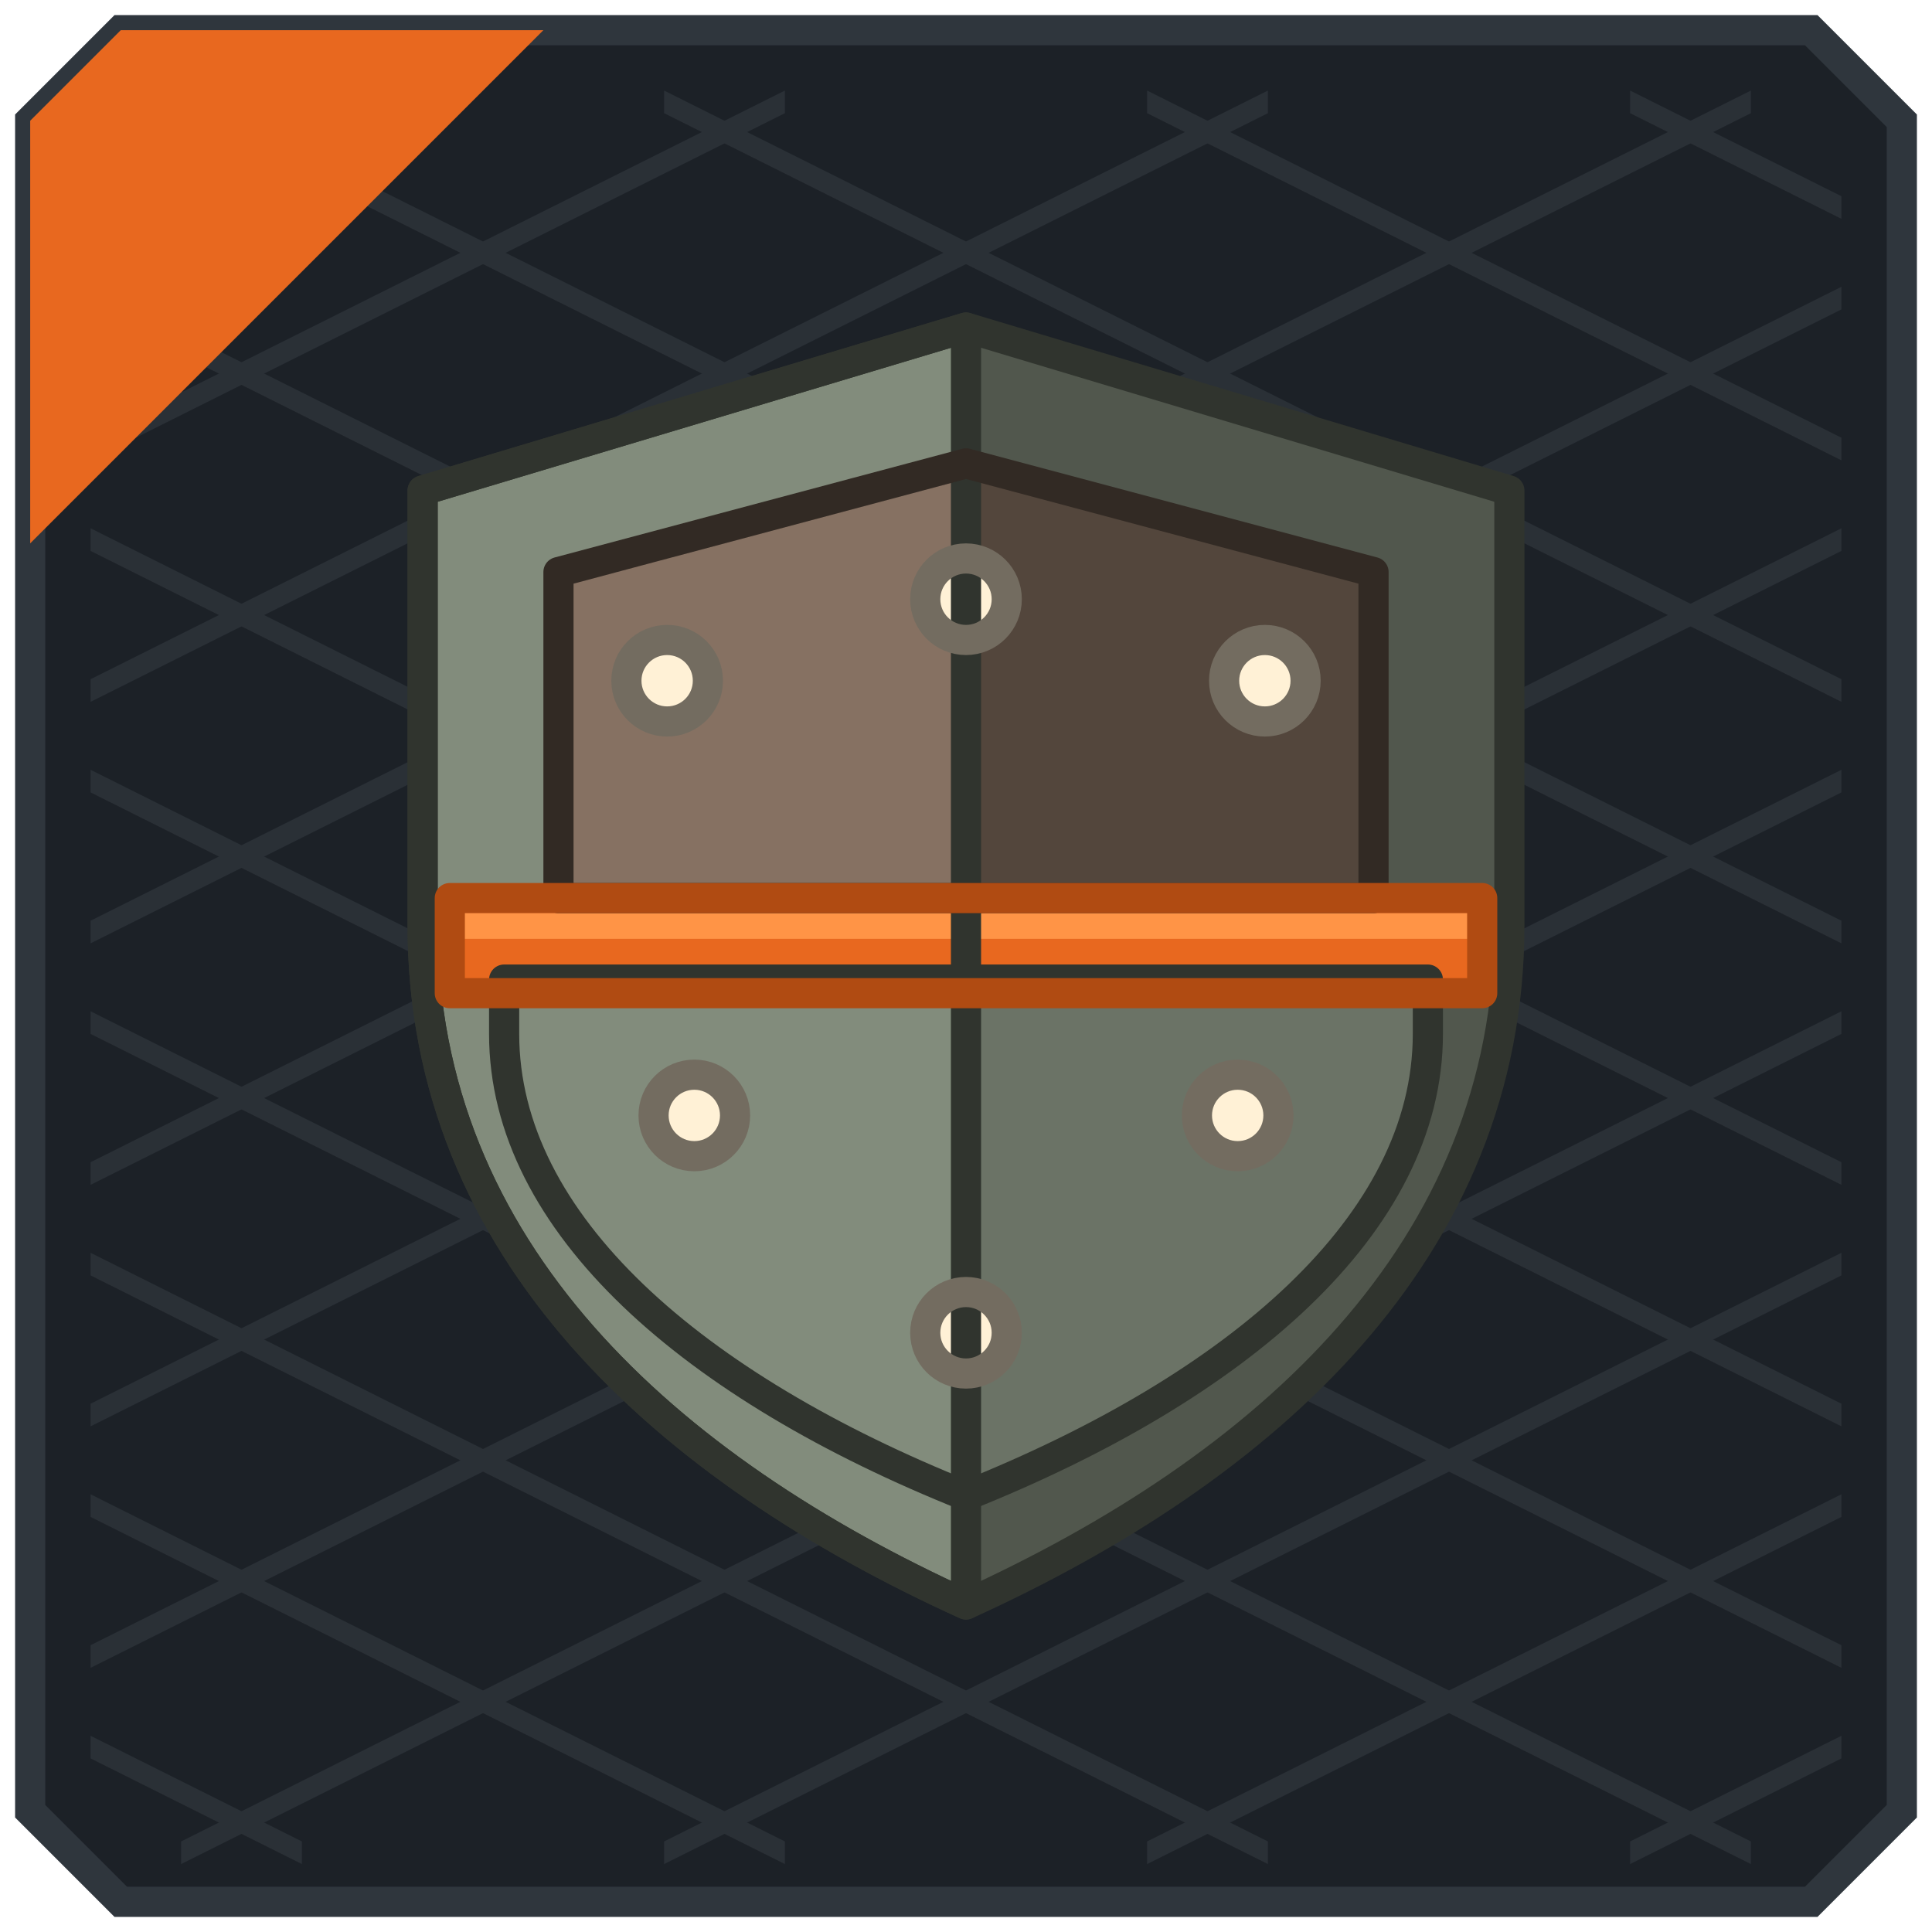
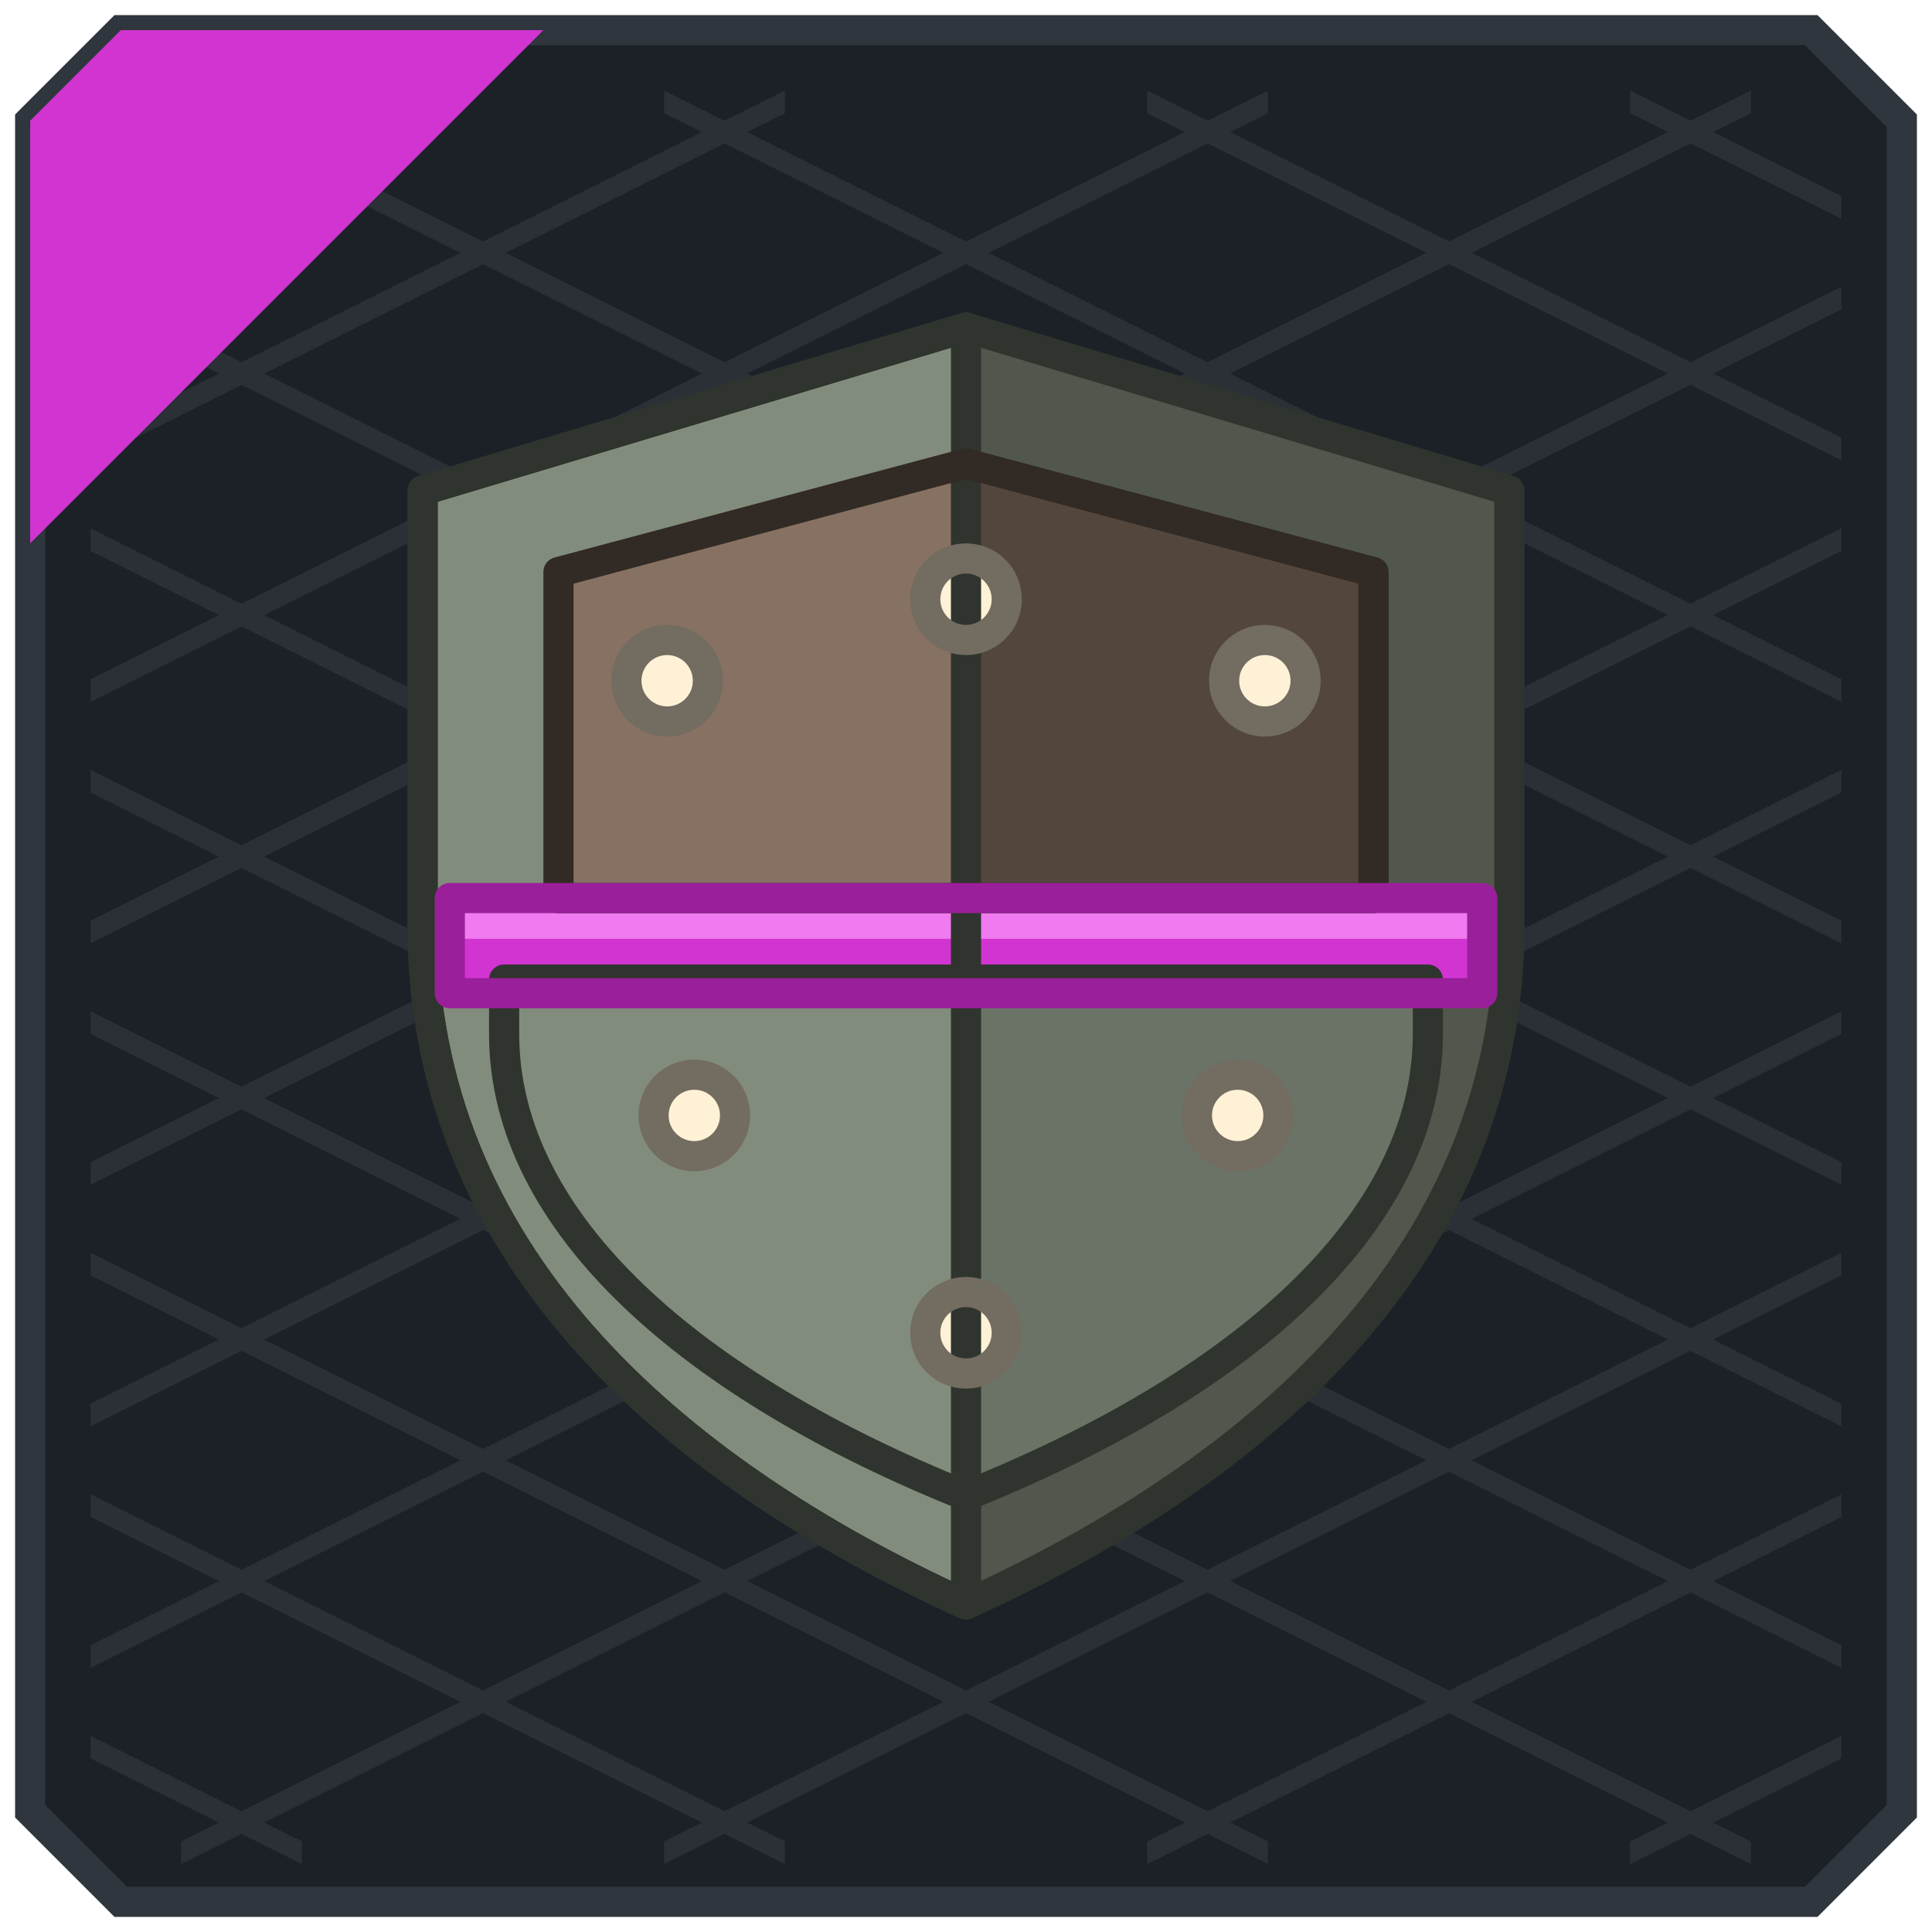
<svg xmlns="http://www.w3.org/2000/svg" width="128" height="128" viewBox="0 0 128 128">
  <g stroke-width="2">
    <polygon points="8,2 120,2 126,8 126,120 120,126 8,126 2,120 2,8" fill="#1C2127" stroke="#2F363D" />
  </g>
  <g>
    <polygon points="108,6 122,13 122,14.5 108,7.5" fill="#2A3036" />
    <polygon points="76,6 122,29 122,30.5 76,7.5" fill="#2A3036" />
    <polygon points="44,6 122,45 122,46.5 44,7.5" fill="#2A3036" />
    <polygon points="12,6 122,61 122,62.5 12,7.5" fill="#2A3036" />
    <polygon points="6,19 122,77 122,78.5 6,20.5" fill="#2A3036" />
    <polygon points="6,35 122,93 122,94.5 6,36.5" fill="#2A3036" />
    <polygon points="6,51 122,109 122,110.5 6,52.5" fill="#2A3036" />
    <polygon points="6,67 116,122 116,123.5 6,68.5" fill="#2A3036" />
    <polygon points="6,83 84,122 84,123.5 6,84.5" fill="#2A3036" />
    <polygon points="6,99 52,122 52,123.5 6,100.5" fill="#2A3036" />
    <polygon points="6,115 20,122 20,123.5 6,116.5" fill="#2A3036" />
    <polygon points="6,13 20,6 20,7.5 6,14.5" fill="#2A3036" />
    <polygon points="6,29 52,6 52,7.5 6,30.5" fill="#2A3036" />
    <polygon points="6,45 84,6 84,7.5 6,46.5" fill="#2A3036" />
    <polygon points="6,61 116,6 116,7.5 6,62.5" fill="#2A3036" />
    <polygon points="6,77 122,19 122,20.5 6,78.5" fill="#2A3036" />
    <polygon points="6,93 122,35 122,36.5 6,94.5" fill="#2A3036" />
    <polygon points="6,109 122,51 122,52.5 6,110.5" fill="#2A3036" />
    <polygon points="12,122 122,67 122,68.5 12,123.5" fill="#2A3036" />
    <polygon points="44,122 122,83 122,84.5 44,123.5" fill="#2A3036" />
    <polygon points="76,122 122,99 122,100.5 76,123.5" fill="#2A3036" />
    <polygon points="108,122 122,115 122,116.5 108,123.5" fill="#2A3036" />
  </g>
  <g>
-     <polygon points="8,2 36,2 2,36 2,8" fill="#E8681F" />
+     <polygon points="8,2 36,2 2,36 2,8" fill="#D234D2" />
  </g>
  <g transform="translate(64 64) scale(0.9) translate(-64 -65)">
    <path d="M64 18 L104 30 V62 C104 86 86 102 64 112 C42 102 24 86 24 62 V30 Z" fill="#51574D" />
    <path d="M64 18 L24 30 V62 C24 86 42 102 64 112 Z" fill="#828C7C" />
    <path d="M34 36 L64 28 L94 36 V60 H34 Z" fill="#6E5D50" />
    <path d="M34 36 L64 28 V60 H34 Z" fill="#867162" />
    <path d="M64 28 L94 36 V60 H64 Z" fill="#53463C" />
    <path d="M30 66 H98 V70 C98 84 84 96 64 104 C44 96 30 84 30 70 Z" fill="#6B7366" />
    <path d="M30 66 H64 V104 C44 96 30 84 30 70 Z" fill="#828C7C" />
-     <polygon points="26,60 102,60 102,67 26,67" fill="#E8681F" />
-     <polygon points="26,60 102,60 102,63 26,63" fill="#FF9446" />
+     <polygon points="26,60 102,60 102,67 26,67" fill="#D234D2" />
+     <polygon points="26,60 102,60 102,63 26,63" fill="#F07AF0" />
    <circle cx="42" cy="44" r="3" fill="#FFF1D6" />
    <circle cx="64" cy="38" r="3" fill="#FFF1D6" />
    <circle cx="86" cy="44" r="3" fill="#FFF1D6" />
    <circle cx="44" cy="76" r="3" fill="#FFF1D6" />
    <circle cx="84" cy="76" r="3" fill="#FFF1D6" />
    <circle cx="64" cy="92" r="3" fill="#FFF1D6" />
  </g>
  <g transform="translate(64 64) scale(0.9) translate(-64 -65)" fill="none" stroke-width="2.22" stroke-linejoin="round">
    <path d="M64 18 L104 30 V62 C104 86 86 102 64 112 C42 102 24 86 24 62 V30 Z" stroke="#30342E" />
    <path d="M64 18 L24 30 V62 C24 86 42 102 64 112 Z" stroke="#30342E" />
    <path d="M34 36 L64 28 L94 36 V60 H34 Z" stroke="#322A24" />
    <path d="M30 66 H98 V70 C98 84 84 96 64 104 C44 96 30 84 30 70 Z" stroke="#30342E" />
-     <polygon points="26,60 102,60 102,67 26,67" stroke="#B04B12" />
+     <polygon points="26,60 102,60 102,67 26,67" stroke="#9A1F9A" />
    <circle cx="42" cy="44" r="3" stroke="#736C60" />
    <circle cx="64" cy="38" r="3" stroke="#736C60" />
    <circle cx="86" cy="44" r="3" stroke="#736C60" />
    <circle cx="44" cy="76" r="3" stroke="#736C60" />
    <circle cx="84" cy="76" r="3" stroke="#736C60" />
    <circle cx="64" cy="92" r="3" stroke="#736C60" />
  </g>
</svg>
